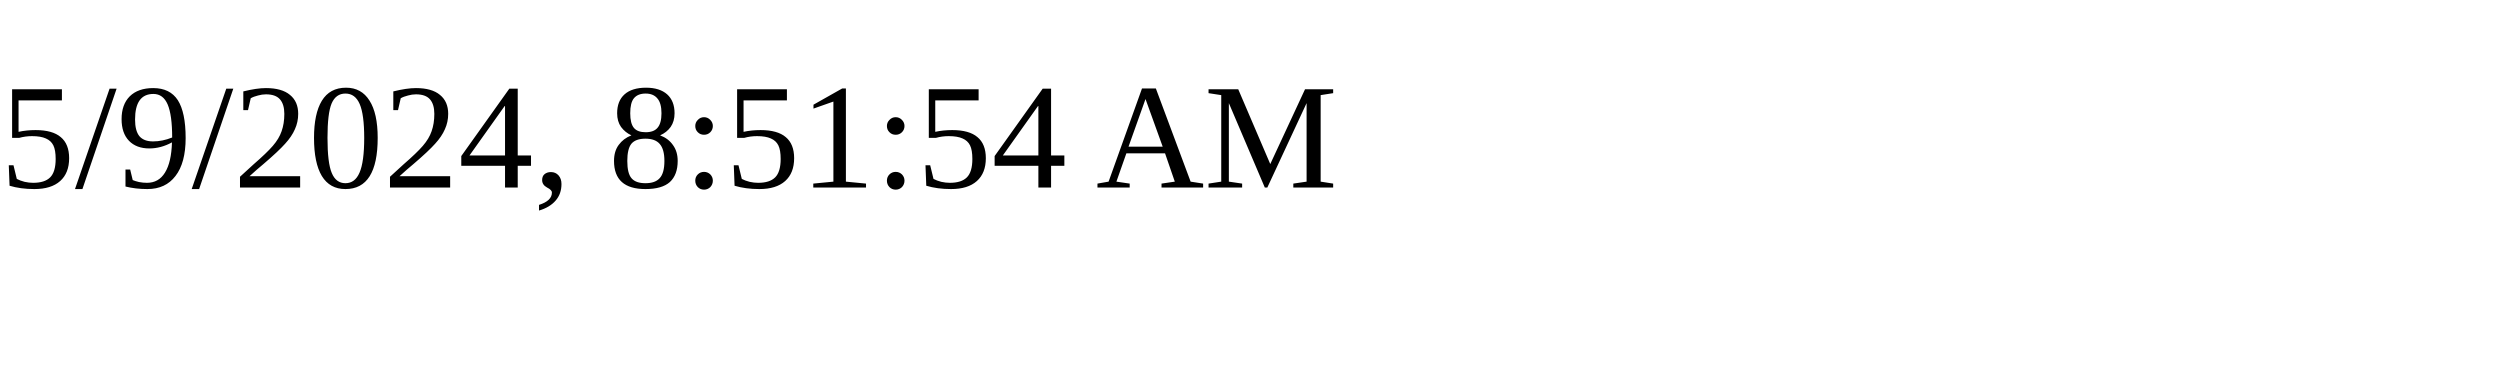
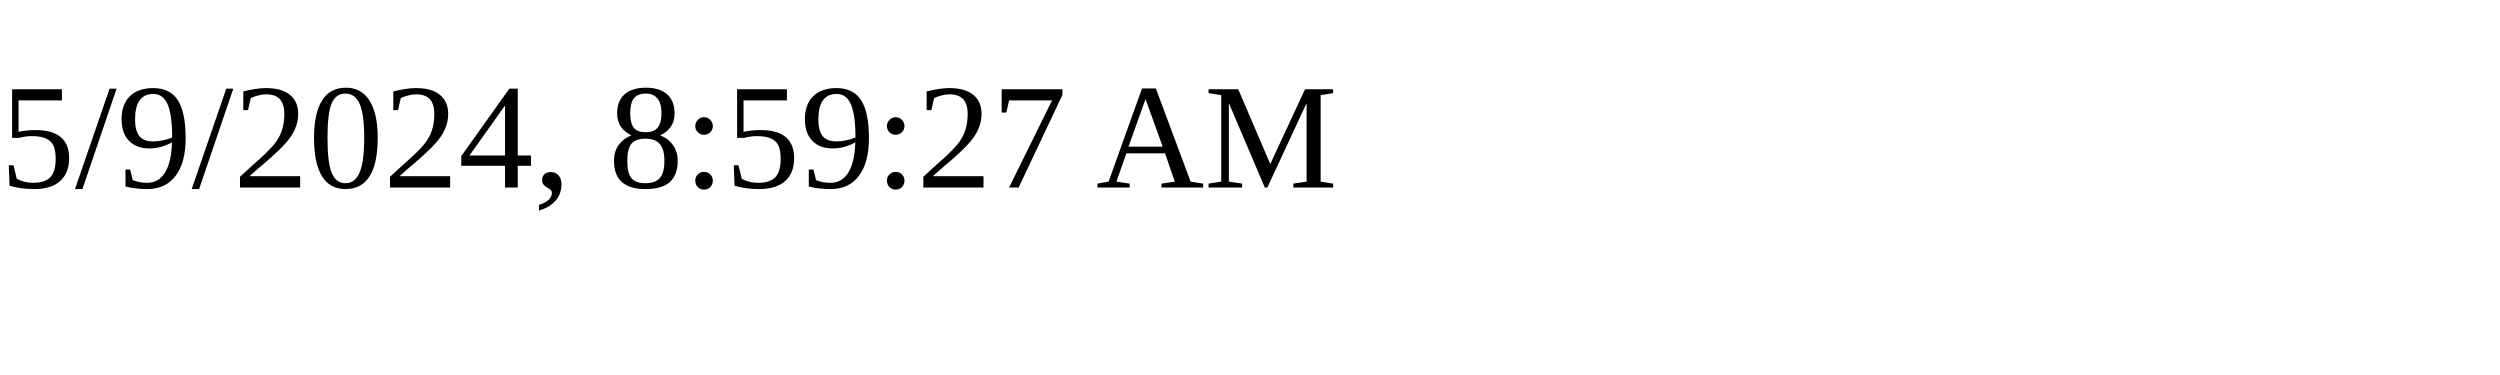
<svg xmlns="http://www.w3.org/2000/svg" height="30" width="200">
-   <text x="0" y="15">5/9/2024, 8:51:54 AM</text>
+   <text x="0" y="15">5/9/2024, 8:59:27 AM</text>
</svg>
